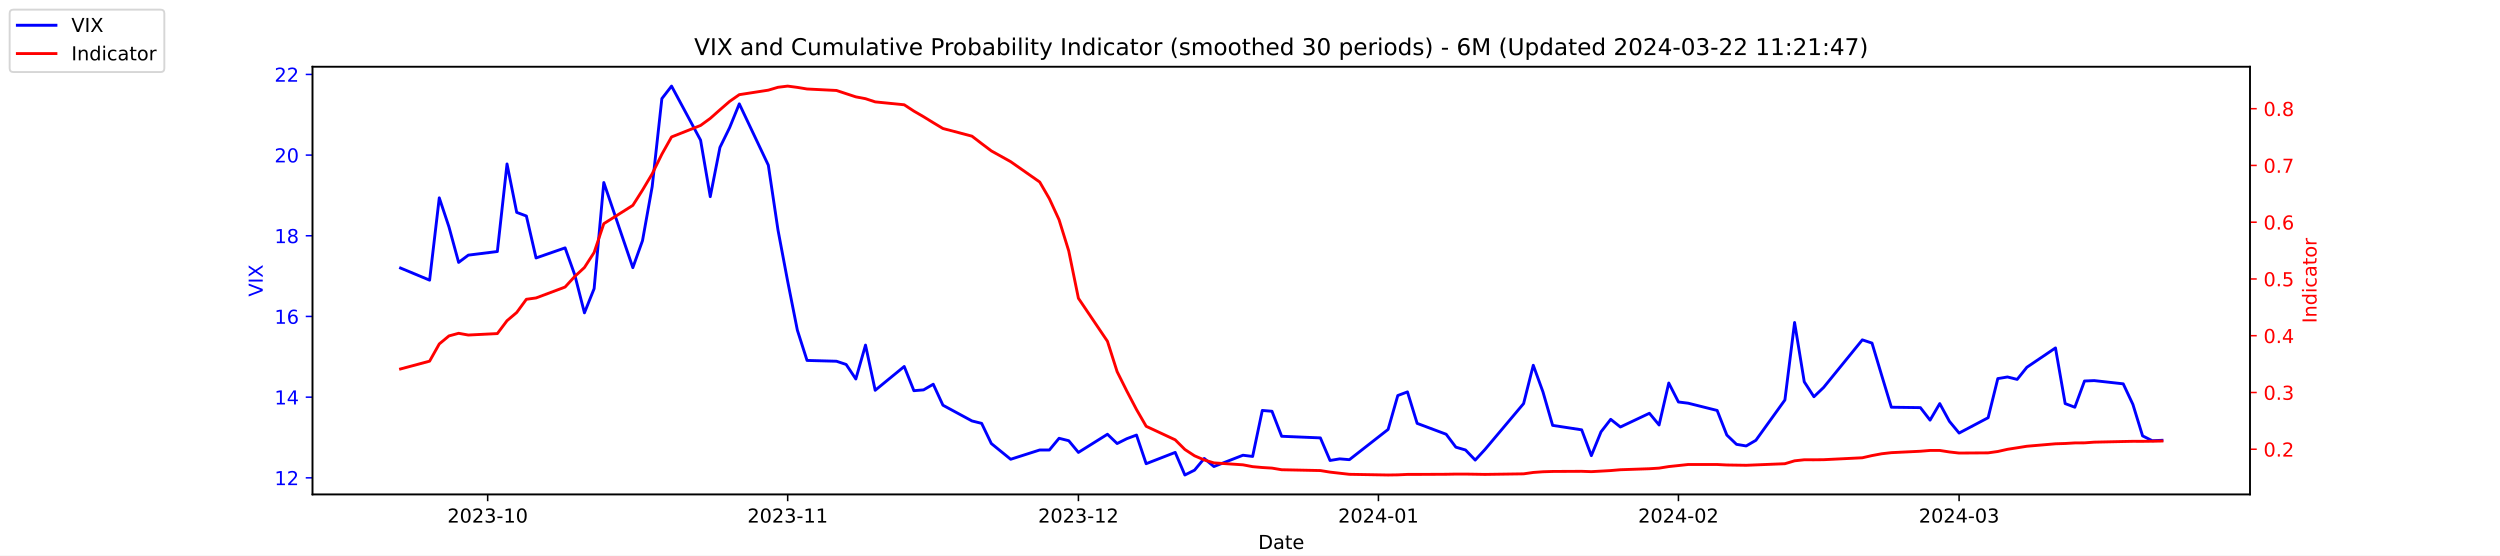
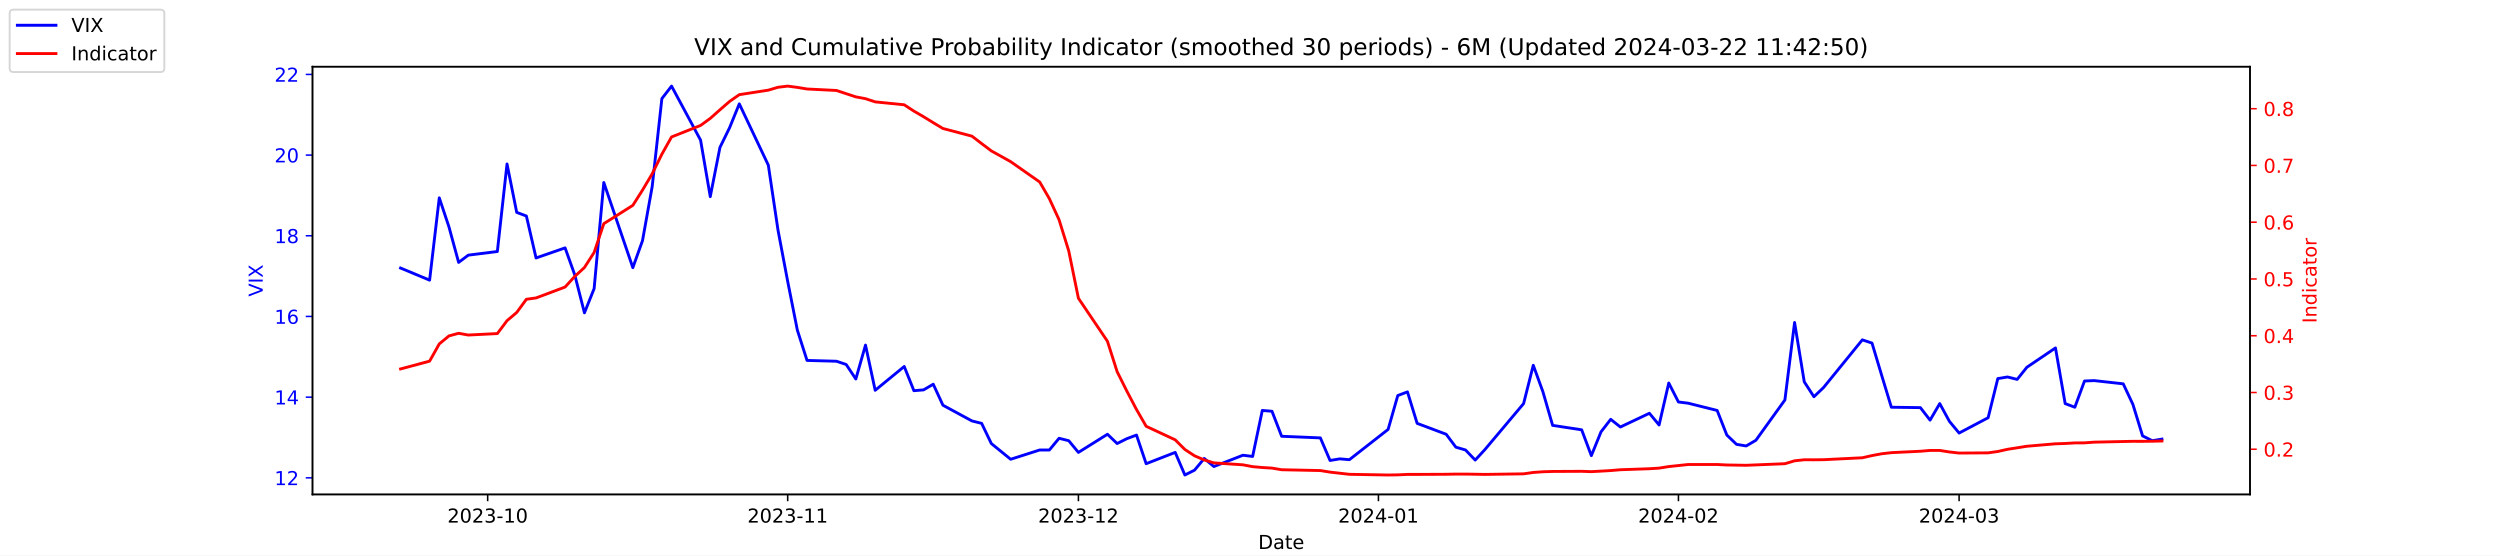
<svg xmlns="http://www.w3.org/2000/svg" xmlns:xlink="http://www.w3.org/1999/xlink" width="1296pt" height="288pt" viewBox="0 0 1296 288" version="1.1">
  <defs>
    <style type="text/css">*{stroke-linejoin: round; stroke-linecap: butt}</style>
  </defs>
  <g id="figure_1">
    <g id="patch_1">
      <path d="M 0 288  L 1296 288  L 1296 0  L 0 0  z " style="fill: #ffffff" />
    </g>
    <g id="axes_1">
      <g id="patch_2">
        <path d="M 162 256.32  L 1166.4 256.32  L 1166.4 34.56  L 162 34.56  z " style="fill: #ffffff" />
      </g>
      <g id="matplotlib.axis_1">
        <g id="xtick_1">
          <g id="line2d_1">
            <defs>
-               <path id="m4f9574d5b3" d="M 0 0  L 0 3.5  " style="stroke: #000000; stroke-width: 0.8" />
+               <path id="ma939328cb7" d="M 0 0  L 0 3.5  " style="stroke: #000000; stroke-width: 0.8" />
            </defs>
            <g>
-               <use xlink:href="#m4f9574d5b3" x="252.807" y="256.32" style="stroke: #000000; stroke-width: 0.8" />
+               <use xlink:href="#ma939328cb7" x="252.807" y="256.32" style="stroke: #000000; stroke-width: 0.8" />
            </g>
          </g>
          <g id="text_1">
            <g transform="translate(231.916 270.9184) scale(0.1 -0.1)">
              <defs>
                <path id="DejaVuSans-32" d="M 1228 531  L 3431 531  L 3431 0  L 469 0  L 469 531  Q 828 903 1448 1529  Q 2069 2156 2228 2338  Q 2531 2678 2651 2914  Q 2772 3150 2772 3378  Q 2772 3750 2511 3984  Q 2250 4219 1831 4219  Q 1534 4219 1204 4116  Q 875 4013 500 3803  L 500 4441  Q 881 4594 1212 4672  Q 1544 4750 1819 4750  Q 2544 4750 2975 4387  Q 3406 4025 3406 3419  Q 3406 3131 3298 2873  Q 3191 2616 2906 2266  Q 2828 2175 2409 1742  Q 1991 1309 1228 531  z " transform="scale(0.015625)" />
                <path id="DejaVuSans-30" d="M 2034 4250  Q 1547 4250 1301 3770  Q 1056 3291 1056 2328  Q 1056 1369 1301 889  Q 1547 409 2034 409  Q 2525 409 2770 889  Q 3016 1369 3016 2328  Q 3016 3291 2770 3770  Q 2525 4250 2034 4250  z M 2034 4750  Q 2819 4750 3233 4129  Q 3647 3509 3647 2328  Q 3647 1150 3233 529  Q 2819 -91 2034 -91  Q 1250 -91 836 529  Q 422 1150 422 2328  Q 422 3509 836 4129  Q 1250 4750 2034 4750  z " transform="scale(0.015625)" />
                <path id="DejaVuSans-33" d="M 2597 2516  Q 3050 2419 3304 2112  Q 3559 1806 3559 1356  Q 3559 666 3084 287  Q 2609 -91 1734 -91  Q 1441 -91 1130 -33  Q 819 25 488 141  L 488 750  Q 750 597 1062 519  Q 1375 441 1716 441  Q 2309 441 2620 675  Q 2931 909 2931 1356  Q 2931 1769 2642 2001  Q 2353 2234 1838 2234  L 1294 2234  L 1294 2753  L 1863 2753  Q 2328 2753 2575 2939  Q 2822 3125 2822 3475  Q 2822 3834 2567 4026  Q 2313 4219 1838 4219  Q 1578 4219 1281 4162  Q 984 4106 628 3988  L 628 4550  Q 988 4650 1302 4700  Q 1616 4750 1894 4750  Q 2613 4750 3031 4423  Q 3450 4097 3450 3541  Q 3450 3153 3228 2886  Q 3006 2619 2597 2516  z " transform="scale(0.015625)" />
                <path id="DejaVuSans-2d" d="M 313 2009  L 1997 2009  L 1997 1497  L 313 1497  L 313 2009  z " transform="scale(0.015625)" />
                <path id="DejaVuSans-31" d="M 794 531  L 1825 531  L 1825 4091  L 703 3866  L 703 4441  L 1819 4666  L 2450 4666  L 2450 531  L 3481 531  L 3481 0  L 794 0  L 794 531  z " transform="scale(0.015625)" />
              </defs>
              <use xlink:href="#DejaVuSans-32" />
              <use xlink:href="#DejaVuSans-30" x="63.623" />
              <use xlink:href="#DejaVuSans-32" x="127.246" />
              <use xlink:href="#DejaVuSans-33" x="190.869" />
              <use xlink:href="#DejaVuSans-2d" x="254.492" />
              <use xlink:href="#DejaVuSans-31" x="290.576" />
              <use xlink:href="#DejaVuSans-30" x="354.199" />
            </g>
          </g>
        </g>
        <g id="xtick_2">
          <g id="line2d_2">
            <g>
-               <use xlink:href="#m4f9574d5b3" x="408.334" y="256.32" style="stroke: #000000; stroke-width: 0.8" />
+               <use xlink:href="#ma939328cb7" x="408.334" y="256.32" style="stroke: #000000; stroke-width: 0.8" />
            </g>
          </g>
          <g id="text_2">
            <g transform="translate(387.4425 270.9184) scale(0.1 -0.1)">
              <use xlink:href="#DejaVuSans-32" />
              <use xlink:href="#DejaVuSans-30" x="63.623" />
              <use xlink:href="#DejaVuSans-32" x="127.246" />
              <use xlink:href="#DejaVuSans-33" x="190.869" />
              <use xlink:href="#DejaVuSans-2d" x="254.492" />
              <use xlink:href="#DejaVuSans-31" x="290.576" />
              <use xlink:href="#DejaVuSans-31" x="354.199" />
            </g>
          </g>
        </g>
        <g id="xtick_3">
          <g id="line2d_3">
            <g>
-               <use xlink:href="#m4f9574d5b3" x="559.052" y="256.32" style="stroke: #000000; stroke-width: 0.8" />
+               <use xlink:href="#ma939328cb7" x="559.052" y="256.32" style="stroke: #000000; stroke-width: 0.8" />
            </g>
          </g>
          <g id="text_3">
            <g transform="translate(538.161 270.9184) scale(0.1 -0.1)">
              <use xlink:href="#DejaVuSans-32" />
              <use xlink:href="#DejaVuSans-30" x="63.623" />
              <use xlink:href="#DejaVuSans-32" x="127.246" />
              <use xlink:href="#DejaVuSans-33" x="190.869" />
              <use xlink:href="#DejaVuSans-2d" x="254.492" />
              <use xlink:href="#DejaVuSans-31" x="290.576" />
              <use xlink:href="#DejaVuSans-32" x="354.199" />
            </g>
          </g>
        </g>
        <g id="xtick_4">
          <g id="line2d_4">
            <g>
-               <use xlink:href="#m4f9574d5b3" x="714.579" y="256.32" style="stroke: #000000; stroke-width: 0.8" />
+               <use xlink:href="#ma939328cb7" x="714.579" y="256.32" style="stroke: #000000; stroke-width: 0.8" />
            </g>
          </g>
          <g id="text_4">
            <g transform="translate(693.6875 270.9184) scale(0.1 -0.1)">
              <defs>
                <path id="DejaVuSans-34" d="M 2419 4116  L 825 1625  L 2419 1625  L 2419 4116  z M 2253 4666  L 3047 4666  L 3047 1625  L 3713 1625  L 3713 1100  L 3047 1100  L 3047 0  L 2419 0  L 2419 1100  L 313 1100  L 313 1709  L 2253 4666  z " transform="scale(0.015625)" />
              </defs>
              <use xlink:href="#DejaVuSans-32" />
              <use xlink:href="#DejaVuSans-30" x="63.623" />
              <use xlink:href="#DejaVuSans-32" x="127.246" />
              <use xlink:href="#DejaVuSans-34" x="190.869" />
              <use xlink:href="#DejaVuSans-2d" x="254.492" />
              <use xlink:href="#DejaVuSans-30" x="290.576" />
              <use xlink:href="#DejaVuSans-31" x="354.199" />
            </g>
          </g>
        </g>
        <g id="xtick_5">
          <g id="line2d_5">
            <g>
-               <use xlink:href="#m4f9574d5b3" x="870.105" y="256.32" style="stroke: #000000; stroke-width: 0.8" />
+               <use xlink:href="#ma939328cb7" x="870.105" y="256.32" style="stroke: #000000; stroke-width: 0.8" />
            </g>
          </g>
          <g id="text_5">
            <g transform="translate(849.2139 270.9184) scale(0.1 -0.1)">
              <use xlink:href="#DejaVuSans-32" />
              <use xlink:href="#DejaVuSans-30" x="63.623" />
              <use xlink:href="#DejaVuSans-32" x="127.246" />
              <use xlink:href="#DejaVuSans-34" x="190.869" />
              <use xlink:href="#DejaVuSans-2d" x="254.492" />
              <use xlink:href="#DejaVuSans-30" x="290.576" />
              <use xlink:href="#DejaVuSans-32" x="354.199" />
            </g>
          </g>
        </g>
        <g id="xtick_6">
          <g id="line2d_6">
            <g>
-               <use xlink:href="#m4f9574d5b3" x="1015.598" y="256.32" style="stroke: #000000; stroke-width: 0.8" />
+               <use xlink:href="#ma939328cb7" x="1015.598" y="256.32" style="stroke: #000000; stroke-width: 0.8" />
            </g>
          </g>
          <g id="text_6">
            <g transform="translate(994.7064 270.9184) scale(0.1 -0.1)">
              <use xlink:href="#DejaVuSans-32" />
              <use xlink:href="#DejaVuSans-30" x="63.623" />
              <use xlink:href="#DejaVuSans-32" x="127.246" />
              <use xlink:href="#DejaVuSans-34" x="190.869" />
              <use xlink:href="#DejaVuSans-2d" x="254.492" />
              <use xlink:href="#DejaVuSans-30" x="290.576" />
              <use xlink:href="#DejaVuSans-33" x="354.199" />
            </g>
          </g>
        </g>
        <g id="text_7">
          <g transform="translate(652.2492 284.5966) scale(0.1 -0.1)">
            <defs>
              <path id="DejaVuSans-44" d="M 1259 4147  L 1259 519  L 2022 519  Q 2988 519 3436 956  Q 3884 1394 3884 2338  Q 3884 3275 3436 3711  Q 2988 4147 2022 4147  L 1259 4147  z M 628 4666  L 1925 4666  Q 3281 4666 3915 4102  Q 4550 3538 4550 2338  Q 4550 1131 3912 565  Q 3275 0 1925 0  L 628 0  L 628 4666  z " transform="scale(0.015625)" />
              <path id="DejaVuSans-61" d="M 2194 1759  Q 1497 1759 1228 1600  Q 959 1441 959 1056  Q 959 750 1161 570  Q 1363 391 1709 391  Q 2188 391 2477 730  Q 2766 1069 2766 1631  L 2766 1759  L 2194 1759  z M 3341 1997  L 3341 0  L 2766 0  L 2766 531  Q 2569 213 2275 61  Q 1981 -91 1556 -91  Q 1019 -91 701 211  Q 384 513 384 1019  Q 384 1609 779 1909  Q 1175 2209 1959 2209  L 2766 2209  L 2766 2266  Q 2766 2663 2505 2880  Q 2244 3097 1772 3097  Q 1472 3097 1187 3025  Q 903 2953 641 2809  L 641 3341  Q 956 3463 1253 3523  Q 1550 3584 1831 3584  Q 2591 3584 2966 3190  Q 3341 2797 3341 1997  z " transform="scale(0.015625)" />
              <path id="DejaVuSans-74" d="M 1172 4494  L 1172 3500  L 2356 3500  L 2356 3053  L 1172 3053  L 1172 1153  Q 1172 725 1289 603  Q 1406 481 1766 481  L 2356 481  L 2356 0  L 1766 0  Q 1100 0 847 248  Q 594 497 594 1153  L 594 3053  L 172 3053  L 172 3500  L 594 3500  L 594 4494  L 1172 4494  z " transform="scale(0.015625)" />
              <path id="DejaVuSans-65" d="M 3597 1894  L 3597 1613  L 953 1613  Q 991 1019 1311 708  Q 1631 397 2203 397  Q 2534 397 2845 478  Q 3156 559 3463 722  L 3463 178  Q 3153 47 2828 -22  Q 2503 -91 2169 -91  Q 1331 -91 842 396  Q 353 884 353 1716  Q 353 2575 817 3079  Q 1281 3584 2069 3584  Q 2775 3584 3186 3129  Q 3597 2675 3597 1894  z M 3022 2063  Q 3016 2534 2758 2815  Q 2500 3097 2075 3097  Q 1594 3097 1305 2825  Q 1016 2553 972 2059  L 3022 2063  z " transform="scale(0.015625)" />
            </defs>
            <use xlink:href="#DejaVuSans-44" />
            <use xlink:href="#DejaVuSans-61" x="77.002" />
            <use xlink:href="#DejaVuSans-74" x="138.281" />
            <use xlink:href="#DejaVuSans-65" x="177.49" />
          </g>
        </g>
      </g>
      <g id="matplotlib.axis_2">
        <g id="ytick_1">
          <g id="line2d_7">
            <defs>
-               <path id="m18f05a1fbd" d="M 0 0  L -3.5 0  " style="stroke: #0000ff; stroke-width: 0.8" />
+               <path id="m590395bcf2" d="M 0 0  L -3.5 0  " style="stroke: #0000ff; stroke-width: 0.8" />
            </defs>
            <g>
-               <use xlink:href="#m18f05a1fbd" x="162" y="247.704" style="fill: #0000ff; stroke: #0000ff; stroke-width: 0.8" />
+               <use xlink:href="#m590395bcf2" x="162" y="247.704" style="fill: #0000ff; stroke: #0000ff; stroke-width: 0.8" />
            </g>
          </g>
          <g id="text_8">
            <g style="fill: #0000ff" transform="translate(142.275 251.5031) scale(0.1 -0.1)">
              <use xlink:href="#DejaVuSans-31" />
              <use xlink:href="#DejaVuSans-32" x="63.623" />
            </g>
          </g>
        </g>
        <g id="ytick_2">
          <g id="line2d_8">
            <g>
-               <use xlink:href="#m18f05a1fbd" x="162" y="205.878" style="fill: #0000ff; stroke: #0000ff; stroke-width: 0.8" />
+               <use xlink:href="#m590395bcf2" x="162" y="205.878" style="fill: #0000ff; stroke: #0000ff; stroke-width: 0.8" />
            </g>
          </g>
          <g id="text_9">
            <g style="fill: #0000ff" transform="translate(142.275 209.6774) scale(0.1 -0.1)">
              <use xlink:href="#DejaVuSans-31" />
              <use xlink:href="#DejaVuSans-34" x="63.623" />
            </g>
          </g>
        </g>
        <g id="ytick_3">
          <g id="line2d_9">
            <g>
-               <use xlink:href="#m18f05a1fbd" x="162" y="164.052" style="fill: #0000ff; stroke: #0000ff; stroke-width: 0.8" />
+               <use xlink:href="#m590395bcf2" x="162" y="164.052" style="fill: #0000ff; stroke: #0000ff; stroke-width: 0.8" />
            </g>
          </g>
          <g id="text_10">
            <g style="fill: #0000ff" transform="translate(142.275 167.8517) scale(0.1 -0.1)">
              <defs>
                <path id="DejaVuSans-36" d="M 2113 2584  Q 1688 2584 1439 2293  Q 1191 2003 1191 1497  Q 1191 994 1439 701  Q 1688 409 2113 409  Q 2538 409 2786 701  Q 3034 994 3034 1497  Q 3034 2003 2786 2293  Q 2538 2584 2113 2584  z M 3366 4563  L 3366 3988  Q 3128 4100 2886 4159  Q 2644 4219 2406 4219  Q 1781 4219 1451 3797  Q 1122 3375 1075 2522  Q 1259 2794 1537 2939  Q 1816 3084 2150 3084  Q 2853 3084 3261 2657  Q 3669 2231 3669 1497  Q 3669 778 3244 343  Q 2819 -91 2113 -91  Q 1303 -91 875 529  Q 447 1150 447 2328  Q 447 3434 972 4092  Q 1497 4750 2381 4750  Q 2619 4750 2861 4703  Q 3103 4656 3366 4563  z " transform="scale(0.015625)" />
              </defs>
              <use xlink:href="#DejaVuSans-31" />
              <use xlink:href="#DejaVuSans-36" x="63.623" />
            </g>
          </g>
        </g>
        <g id="ytick_4">
          <g id="line2d_10">
            <g>
-               <use xlink:href="#m18f05a1fbd" x="162" y="122.227" style="fill: #0000ff; stroke: #0000ff; stroke-width: 0.8" />
+               <use xlink:href="#m590395bcf2" x="162" y="122.227" style="fill: #0000ff; stroke: #0000ff; stroke-width: 0.8" />
            </g>
          </g>
          <g id="text_11">
            <g style="fill: #0000ff" transform="translate(142.275 126.0259) scale(0.1 -0.1)">
              <defs>
                <path id="DejaVuSans-38" d="M 2034 2216  Q 1584 2216 1326 1975  Q 1069 1734 1069 1313  Q 1069 891 1326 650  Q 1584 409 2034 409  Q 2484 409 2743 651  Q 3003 894 3003 1313  Q 3003 1734 2745 1975  Q 2488 2216 2034 2216  z M 1403 2484  Q 997 2584 770 2862  Q 544 3141 544 3541  Q 544 4100 942 4425  Q 1341 4750 2034 4750  Q 2731 4750 3128 4425  Q 3525 4100 3525 3541  Q 3525 3141 3298 2862  Q 3072 2584 2669 2484  Q 3125 2378 3379 2068  Q 3634 1759 3634 1313  Q 3634 634 3220 271  Q 2806 -91 2034 -91  Q 1263 -91 848 271  Q 434 634 434 1313  Q 434 1759 690 2068  Q 947 2378 1403 2484  z M 1172 3481  Q 1172 3119 1398 2916  Q 1625 2713 2034 2713  Q 2441 2713 2670 2916  Q 2900 3119 2900 3481  Q 2900 3844 2670 4047  Q 2441 4250 2034 4250  Q 1625 4250 1398 4047  Q 1172 3844 1172 3481  z " transform="scale(0.015625)" />
              </defs>
              <use xlink:href="#DejaVuSans-31" />
              <use xlink:href="#DejaVuSans-38" x="63.623" />
            </g>
          </g>
        </g>
        <g id="ytick_5">
          <g id="line2d_11">
            <g>
-               <use xlink:href="#m18f05a1fbd" x="162" y="80.401" style="fill: #0000ff; stroke: #0000ff; stroke-width: 0.8" />
+               <use xlink:href="#m590395bcf2" x="162" y="80.401" style="fill: #0000ff; stroke: #0000ff; stroke-width: 0.8" />
            </g>
          </g>
          <g id="text_12">
            <g style="fill: #0000ff" transform="translate(142.275 84.2002) scale(0.1 -0.1)">
              <use xlink:href="#DejaVuSans-32" />
              <use xlink:href="#DejaVuSans-30" x="63.623" />
            </g>
          </g>
        </g>
        <g id="ytick_6">
          <g id="line2d_12">
            <g>
-               <use xlink:href="#m18f05a1fbd" x="162" y="38.575" style="fill: #0000ff; stroke: #0000ff; stroke-width: 0.8" />
+               <use xlink:href="#m590395bcf2" x="162" y="38.575" style="fill: #0000ff; stroke: #0000ff; stroke-width: 0.8" />
            </g>
          </g>
          <g id="text_13">
            <g style="fill: #0000ff" transform="translate(142.275 42.37447) scale(0.1 -0.1)">
              <use xlink:href="#DejaVuSans-32" />
              <use xlink:href="#DejaVuSans-32" x="63.623" />
            </g>
          </g>
        </g>
        <g id="text_14">
          <g style="fill: #0000ff" transform="translate(136.1953 153.7603) rotate(-90) scale(0.1 -0.1)">
            <defs>
              <path id="DejaVuSans-56" d="M 1831 0  L 50 4666  L 709 4666  L 2188 738  L 3669 4666  L 4325 4666  L 2547 0  L 1831 0  z " transform="scale(0.015625)" />
              <path id="DejaVuSans-49" d="M 628 4666  L 1259 4666  L 1259 0  L 628 0  L 628 4666  z " transform="scale(0.015625)" />
              <path id="DejaVuSans-58" d="M 403 4666  L 1081 4666  L 2241 2931  L 3406 4666  L 4084 4666  L 2584 2425  L 4184 0  L 3506 0  L 2194 1984  L 872 0  L 191 0  L 1856 2491  L 403 4666  z " transform="scale(0.015625)" />
            </defs>
            <use xlink:href="#DejaVuSans-56" />
            <use xlink:href="#DejaVuSans-49" x="68.408" />
            <use xlink:href="#DejaVuSans-58" x="97.9" />
          </g>
        </g>
      </g>
      <g id="line2d_13">
-         <path d="M 207.655 138.957  L 222.705 145.231  L 227.722 102.569  L 232.739 117.626  L 237.756 136.029  L 242.773 132.265  L 257.824 130.383  L 262.841 85.002  L 267.858 110.097  L 272.875 111.979  L 277.892 133.729  L 292.943 128.501  L 297.96 142.512  L 302.977 162.17  L 307.994 149.623  L 313.011 94.622  L 328.062 138.748  L 333.079 124.736  L 338.096 96.713  L 343.113 51.123  L 348.13 44.64  L 363.181 72.663  L 368.198 101.941  L 373.215 76.428  L 378.232 66.18  L 383.249 53.842  L 398.3 85.629  L 403.317 119.299  L 408.334 145.858  L 413.351 171.163  L 418.368 186.847  L 433.628 187.266  L 438.645 188.939  L 443.662 196.467  L 448.679 178.901  L 453.696 202.323  L 468.747 189.984  L 473.764 202.532  L 478.781 202.114  L 483.798 199.186  L 488.815 210.061  L 503.866 218.217  L 508.883 219.472  L 513.9 229.928  L 523.934 238.084  L 538.984 233.274  L 544.001 233.274  L 549.018 227.209  L 554.035 228.464  L 559.052 234.529  L 574.103 225.118  L 579.12 229.928  L 584.137 227.418  L 589.154 225.536  L 594.171 240.384  L 609.222 234.529  L 614.239 246.24  L 619.256 243.73  L 624.273 237.666  L 629.29 241.848  L 644.341 235.993  L 649.358 236.62  L 654.375 212.779  L 659.392 213.198  L 664.409 226.164  L 684.477 227  L 689.494 238.711  L 694.511 237.875  L 699.528 238.293  L 719.596 222.608  L 724.613 205.042  L 729.63 203.159  L 734.647 219.472  L 749.698 225.118  L 754.715 231.81  L 759.732 233.274  L 764.749 238.502  L 769.766 233.065  L 789.834 209.224  L 794.851 189.357  L 799.868 203.159  L 804.885 220.517  L 819.936 222.818  L 824.952 236.202  L 829.969 223.863  L 834.986 217.38  L 840.003 221.354  L 855.054 214.243  L 860.071 220.308  L 865.088 198.559  L 870.105 208.388  L 875.122 209.015  L 890.173 212.779  L 895.19 225.536  L 900.207 230.346  L 905.224 231.183  L 910.241 228.255  L 925.292 207.342  L 930.309 167.189  L 935.326 197.931  L 940.343 205.669  L 945.36 200.859  L 965.428 176.182  L 970.445 177.855  L 975.462 194.585  L 980.479 211.106  L 995.53 211.316  L 1000.547 217.798  L 1005.564 209.224  L 1010.581 218.426  L 1015.598 224.491  L 1030.649 216.544  L 1035.666 196.258  L 1040.683 195.422  L 1045.7 196.677  L 1050.717 190.403  L 1065.559 180.364  L 1070.576 209.224  L 1075.593 211.106  L 1080.61 197.513  L 1085.627 197.304  L 1100.678 198.977  L 1105.695 209.642  L 1110.711 225.955  L 1115.728 228.464  L 1120.745 228.255  " clip-path="url(#pb9e7804742)" style="fill: none; stroke: #0000ff; stroke-width: 1.5; stroke-linecap: square" />
+         <path d="M 207.655 138.957  L 222.705 145.231  L 227.722 102.569  L 232.739 117.626  L 237.756 136.029  L 242.773 132.265  L 257.824 130.383  L 262.841 85.002  L 267.858 110.097  L 272.875 111.979  L 277.892 133.729  L 292.943 128.501  L 297.96 142.512  L 302.977 162.17  L 307.994 149.623  L 313.011 94.622  L 328.062 138.748  L 333.079 124.736  L 338.096 96.713  L 343.113 51.123  L 348.13 44.64  L 363.181 72.663  L 368.198 101.941  L 373.215 76.428  L 378.232 66.18  L 383.249 53.842  L 398.3 85.629  L 403.317 119.299  L 408.334 145.858  L 413.351 171.163  L 418.368 186.847  L 433.628 187.266  L 438.645 188.939  L 443.662 196.467  L 448.679 178.901  L 453.696 202.323  L 468.747 189.984  L 473.764 202.532  L 478.781 202.114  L 483.798 199.186  L 488.815 210.061  L 503.866 218.217  L 508.883 219.472  L 513.9 229.928  L 523.934 238.084  L 538.984 233.274  L 544.001 233.274  L 549.018 227.209  L 554.035 228.464  L 559.052 234.529  L 574.103 225.118  L 579.12 229.928  L 584.137 227.418  L 589.154 225.536  L 594.171 240.384  L 609.222 234.529  L 614.239 246.24  L 619.256 243.73  L 624.273 237.666  L 629.29 241.848  L 644.341 235.993  L 649.358 236.62  L 654.375 212.779  L 659.392 213.198  L 664.409 226.164  L 684.477 227  L 689.494 238.711  L 694.511 237.875  L 699.528 238.293  L 719.596 222.608  L 724.613 205.042  L 729.63 203.159  L 734.647 219.472  L 749.698 225.118  L 754.715 231.81  L 759.732 233.274  L 764.749 238.502  L 769.766 233.065  L 789.834 209.224  L 794.851 189.357  L 799.868 203.159  L 804.885 220.517  L 819.936 222.818  L 824.952 236.202  L 829.969 223.863  L 834.986 217.38  L 840.003 221.354  L 855.054 214.243  L 860.071 220.308  L 865.088 198.559  L 870.105 208.388  L 875.122 209.015  L 890.173 212.779  L 895.19 225.536  L 900.207 230.346  L 905.224 231.183  L 910.241 228.255  L 925.292 207.342  L 930.309 167.189  L 935.326 197.931  L 940.343 205.669  L 945.36 200.859  L 965.428 176.182  L 970.445 177.855  L 975.462 194.585  L 980.479 211.106  L 995.53 211.316  L 1000.547 217.798  L 1005.564 209.224  L 1010.581 218.426  L 1015.598 224.491  L 1030.649 216.544  L 1035.666 196.258  L 1040.683 195.422  L 1045.7 196.677  L 1050.717 190.403  L 1065.559 180.364  L 1070.576 209.224  L 1075.593 211.106  L 1080.61 197.513  L 1085.627 197.304  L 1100.678 198.977  L 1105.695 209.642  L 1110.711 225.955  L 1115.728 228.464  L 1120.745 227.628  " clip-path="url(#p26493509a4)" style="fill: none; stroke: #0000ff; stroke-width: 1.5; stroke-linecap: square" />
      </g>
      <g id="patch_3">
        <path d="M 162 256.32  L 162 34.56  " style="fill: none; stroke: #000000; stroke-width: 0.8; stroke-linejoin: miter; stroke-linecap: square" />
      </g>
      <g id="patch_4">
        <path d="M 1166.4 256.32  L 1166.4 34.56  " style="fill: none; stroke: #000000; stroke-width: 0.8; stroke-linejoin: miter; stroke-linecap: square" />
      </g>
      <g id="patch_5">
        <path d="M 162 256.32  L 1166.4 256.32  " style="fill: none; stroke: #000000; stroke-width: 0.8; stroke-linejoin: miter; stroke-linecap: square" />
      </g>
      <g id="patch_6">
        <path d="M 162 34.56  L 1166.4 34.56  " style="fill: none; stroke: #000000; stroke-width: 0.8; stroke-linejoin: miter; stroke-linecap: square" />
      </g>
    </g>
    <g id="axes_2">
      <g id="matplotlib.axis_3">
        <g id="ytick_7">
          <g id="line2d_14">
            <defs>
-               <path id="m44eda5eca3" d="M 0 0  L 3.5 0  " style="stroke: #ff0000; stroke-width: 0.8" />
+               <path id="mb7764da2b6" d="M 0 0  L 3.5 0  " style="stroke: #ff0000; stroke-width: 0.8" />
            </defs>
            <g>
-               <use xlink:href="#m44eda5eca3" x="1166.4" y="232.889" style="fill: #ff0000; stroke: #ff0000; stroke-width: 0.8" />
+               <use xlink:href="#mb7764da2b6" x="1166.4" y="232.89" style="fill: #ff0000; stroke: #ff0000; stroke-width: 0.8" />
            </g>
          </g>
          <g id="text_15">
-             <g style="fill: #ff0000" transform="translate(1173.4 236.6883) scale(0.1 -0.1)">
+             <g style="fill: #ff0000" transform="translate(1173.4 236.6893) scale(0.1 -0.1)">
              <defs>
                <path id="DejaVuSans-2e" d="M 684 794  L 1344 794  L 1344 0  L 684 0  L 684 794  z " transform="scale(0.015625)" />
              </defs>
              <use xlink:href="#DejaVuSans-30" />
              <use xlink:href="#DejaVuSans-2e" x="63.623" />
              <use xlink:href="#DejaVuSans-32" x="95.41" />
            </g>
          </g>
        </g>
        <g id="ytick_8">
          <g id="line2d_15">
            <g>
-               <use xlink:href="#m44eda5eca3" x="1166.4" y="203.464" style="fill: #ff0000; stroke: #ff0000; stroke-width: 0.8" />
+               <use xlink:href="#mb7764da2b6" x="1166.4" y="203.465" style="fill: #ff0000; stroke: #ff0000; stroke-width: 0.8" />
            </g>
          </g>
          <g id="text_16">
-             <g style="fill: #ff0000" transform="translate(1173.4 207.2635) scale(0.1 -0.1)">
+             <g style="fill: #ff0000" transform="translate(1173.4 207.2644) scale(0.1 -0.1)">
              <use xlink:href="#DejaVuSans-30" />
              <use xlink:href="#DejaVuSans-2e" x="63.623" />
              <use xlink:href="#DejaVuSans-33" x="95.41" />
            </g>
          </g>
        </g>
        <g id="ytick_9">
          <g id="line2d_16">
            <g>
-               <use xlink:href="#m44eda5eca3" x="1166.4" y="174.039" style="fill: #ff0000; stroke: #ff0000; stroke-width: 0.8" />
+               <use xlink:href="#mb7764da2b6" x="1166.4" y="174.04" style="fill: #ff0000; stroke: #ff0000; stroke-width: 0.8" />
            </g>
          </g>
          <g id="text_17">
-             <g style="fill: #ff0000" transform="translate(1173.4 177.8387) scale(0.1 -0.1)">
+             <g style="fill: #ff0000" transform="translate(1173.4 177.8395) scale(0.1 -0.1)">
              <use xlink:href="#DejaVuSans-30" />
              <use xlink:href="#DejaVuSans-2e" x="63.623" />
              <use xlink:href="#DejaVuSans-34" x="95.41" />
            </g>
          </g>
        </g>
        <g id="ytick_10">
          <g id="line2d_17">
            <g>
-               <use xlink:href="#m44eda5eca3" x="1166.4" y="144.615" style="fill: #ff0000; stroke: #ff0000; stroke-width: 0.8" />
+               <use xlink:href="#mb7764da2b6" x="1166.4" y="144.615" style="fill: #ff0000; stroke: #ff0000; stroke-width: 0.8" />
            </g>
          </g>
          <g id="text_18">
-             <g style="fill: #ff0000" transform="translate(1173.4 148.4139) scale(0.1 -0.1)">
+             <g style="fill: #ff0000" transform="translate(1173.4 148.4146) scale(0.1 -0.1)">
              <defs>
                <path id="DejaVuSans-35" d="M 691 4666  L 3169 4666  L 3169 4134  L 1269 4134  L 1269 2991  Q 1406 3038 1543 3061  Q 1681 3084 1819 3084  Q 2600 3084 3056 2656  Q 3513 2228 3513 1497  Q 3513 744 3044 326  Q 2575 -91 1722 -91  Q 1428 -91 1123 -41  Q 819 9 494 109  L 494 744  Q 775 591 1075 516  Q 1375 441 1709 441  Q 2250 441 2565 725  Q 2881 1009 2881 1497  Q 2881 1984 2565 2268  Q 2250 2553 1709 2553  Q 1456 2553 1204 2497  Q 953 2441 691 2322  L 691 4666  z " transform="scale(0.015625)" />
              </defs>
              <use xlink:href="#DejaVuSans-30" />
              <use xlink:href="#DejaVuSans-2e" x="63.623" />
              <use xlink:href="#DejaVuSans-35" x="95.41" />
            </g>
          </g>
        </g>
        <g id="ytick_11">
          <g id="line2d_18">
            <g>
-               <use xlink:href="#m44eda5eca3" x="1166.4" y="115.19" style="fill: #ff0000; stroke: #ff0000; stroke-width: 0.8" />
+               <use xlink:href="#mb7764da2b6" x="1166.4" y="115.191" style="fill: #ff0000; stroke: #ff0000; stroke-width: 0.8" />
            </g>
          </g>
          <g id="text_19">
-             <g style="fill: #ff0000" transform="translate(1173.4 118.9891) scale(0.1 -0.1)">
+             <g style="fill: #ff0000" transform="translate(1173.4 118.9897) scale(0.1 -0.1)">
              <use xlink:href="#DejaVuSans-30" />
              <use xlink:href="#DejaVuSans-2e" x="63.623" />
              <use xlink:href="#DejaVuSans-36" x="95.41" />
            </g>
          </g>
        </g>
        <g id="ytick_12">
          <g id="line2d_19">
            <g>
-               <use xlink:href="#m44eda5eca3" x="1166.4" y="85.765" style="fill: #ff0000; stroke: #ff0000; stroke-width: 0.8" />
+               <use xlink:href="#mb7764da2b6" x="1166.4" y="85.766" style="fill: #ff0000; stroke: #ff0000; stroke-width: 0.8" />
            </g>
          </g>
          <g id="text_20">
-             <g style="fill: #ff0000" transform="translate(1173.4 89.5643) scale(0.1 -0.1)">
+             <g style="fill: #ff0000" transform="translate(1173.4 89.56484) scale(0.1 -0.1)">
              <defs>
                <path id="DejaVuSans-37" d="M 525 4666  L 3525 4666  L 3525 4397  L 1831 0  L 1172 0  L 2766 4134  L 525 4134  L 525 4666  z " transform="scale(0.015625)" />
              </defs>
              <use xlink:href="#DejaVuSans-30" />
              <use xlink:href="#DejaVuSans-2e" x="63.623" />
              <use xlink:href="#DejaVuSans-37" x="95.41" />
            </g>
          </g>
        </g>
        <g id="ytick_13">
          <g id="line2d_20">
            <g>
-               <use xlink:href="#m44eda5eca3" x="1166.4" y="56.34" style="fill: #ff0000; stroke: #ff0000; stroke-width: 0.8" />
+               <use xlink:href="#mb7764da2b6" x="1166.4" y="56.341" style="fill: #ff0000; stroke: #ff0000; stroke-width: 0.8" />
            </g>
          </g>
          <g id="text_21">
-             <g style="fill: #ff0000" transform="translate(1173.4 60.1395) scale(0.1 -0.1)">
+             <g style="fill: #ff0000" transform="translate(1173.4 60.13995) scale(0.1 -0.1)">
              <use xlink:href="#DejaVuSans-30" />
              <use xlink:href="#DejaVuSans-2e" x="63.623" />
              <use xlink:href="#DejaVuSans-38" x="95.41" />
            </g>
          </g>
        </g>
        <g id="text_22">
          <g style="fill: #ff0000" transform="translate(1200.902 167.5353) rotate(-90) scale(0.1 -0.1)">
            <defs>
              <path id="DejaVuSans-6e" d="M 3513 2113  L 3513 0  L 2938 0  L 2938 2094  Q 2938 2591 2744 2837  Q 2550 3084 2163 3084  Q 1697 3084 1428 2787  Q 1159 2491 1159 1978  L 1159 0  L 581 0  L 581 3500  L 1159 3500  L 1159 2956  Q 1366 3272 1645 3428  Q 1925 3584 2291 3584  Q 2894 3584 3203 3211  Q 3513 2838 3513 2113  z " transform="scale(0.015625)" />
              <path id="DejaVuSans-64" d="M 2906 2969  L 2906 4863  L 3481 4863  L 3481 0  L 2906 0  L 2906 525  Q 2725 213 2448 61  Q 2172 -91 1784 -91  Q 1150 -91 751 415  Q 353 922 353 1747  Q 353 2572 751 3078  Q 1150 3584 1784 3584  Q 2172 3584 2448 3432  Q 2725 3281 2906 2969  z M 947 1747  Q 947 1113 1208 752  Q 1469 391 1925 391  Q 2381 391 2643 752  Q 2906 1113 2906 1747  Q 2906 2381 2643 2742  Q 2381 3103 1925 3103  Q 1469 3103 1208 2742  Q 947 2381 947 1747  z " transform="scale(0.015625)" />
              <path id="DejaVuSans-69" d="M 603 3500  L 1178 3500  L 1178 0  L 603 0  L 603 3500  z M 603 4863  L 1178 4863  L 1178 4134  L 603 4134  L 603 4863  z " transform="scale(0.015625)" />
              <path id="DejaVuSans-63" d="M 3122 3366  L 3122 2828  Q 2878 2963 2633 3030  Q 2388 3097 2138 3097  Q 1578 3097 1268 2742  Q 959 2388 959 1747  Q 959 1106 1268 751  Q 1578 397 2138 397  Q 2388 397 2633 464  Q 2878 531 3122 666  L 3122 134  Q 2881 22 2623 -34  Q 2366 -91 2075 -91  Q 1284 -91 818 406  Q 353 903 353 1747  Q 353 2603 823 3093  Q 1294 3584 2113 3584  Q 2378 3584 2631 3529  Q 2884 3475 3122 3366  z " transform="scale(0.015625)" />
              <path id="DejaVuSans-6f" d="M 1959 3097  Q 1497 3097 1228 2736  Q 959 2375 959 1747  Q 959 1119 1226 758  Q 1494 397 1959 397  Q 2419 397 2687 759  Q 2956 1122 2956 1747  Q 2956 2369 2687 2733  Q 2419 3097 1959 3097  z M 1959 3584  Q 2709 3584 3137 3096  Q 3566 2609 3566 1747  Q 3566 888 3137 398  Q 2709 -91 1959 -91  Q 1206 -91 779 398  Q 353 888 353 1747  Q 353 2609 779 3096  Q 1206 3584 1959 3584  z " transform="scale(0.015625)" />
              <path id="DejaVuSans-72" d="M 2631 2963  Q 2534 3019 2420 3045  Q 2306 3072 2169 3072  Q 1681 3072 1420 2755  Q 1159 2438 1159 1844  L 1159 0  L 581 0  L 581 3500  L 1159 3500  L 1159 2956  Q 1341 3275 1631 3429  Q 1922 3584 2338 3584  Q 2397 3584 2469 3576  Q 2541 3569 2628 3553  L 2631 2963  z " transform="scale(0.015625)" />
            </defs>
            <use xlink:href="#DejaVuSans-49" />
            <use xlink:href="#DejaVuSans-6e" x="29.492" />
            <use xlink:href="#DejaVuSans-64" x="92.871" />
            <use xlink:href="#DejaVuSans-69" x="156.348" />
            <use xlink:href="#DejaVuSans-63" x="184.131" />
            <use xlink:href="#DejaVuSans-61" x="239.111" />
            <use xlink:href="#DejaVuSans-74" x="300.391" />
            <use xlink:href="#DejaVuSans-6f" x="339.6" />
            <use xlink:href="#DejaVuSans-72" x="400.781" />
          </g>
        </g>
      </g>
      <g id="line2d_21">
-         <path d="M 207.655 191.265  L 222.705 187.22  L 227.722 178.296  L 232.739 174.144  L 237.756 172.782  L 242.773 173.684  L 257.824 172.929  L 262.841 166.241  L 267.858 161.993  L 272.875 155.148  L 277.892 154.455  L 292.943 148.8  L 297.96 143.295  L 302.977 138.673  L 307.994 130.877  L 313.011 115.948  L 328.062 106.452  L 333.079 98.547  L 338.096 90.099  L 343.113 79.936  L 348.13 70.996  L 363.181 65.03  L 368.198 61.373  L 373.215 56.924  L 378.232 52.565  L 383.249 49.074  L 398.3 46.736  L 403.317 45.246  L 408.334 44.64  L 413.351 45.299  L 418.368 46.134  L 433.628 46.898  L 438.645 48.564  L 443.662 50.211  L 448.679 51.163  L 453.696 52.814  L 468.747 54.319  L 473.764 57.602  L 478.781 60.512  L 483.798 63.6  L 488.815 66.612  L 503.866 70.588  L 508.883 74.439  L 513.9 78.224  L 523.934 83.813  L 538.984 94.356  L 544.001 103.024  L 549.018 113.923  L 554.035 130.086  L 559.052 154.622  L 574.103 176.926  L 579.12 192.671  L 584.137 202.718  L 589.154 212.283  L 594.171 220.988  L 609.222 228.005  L 614.239 233.011  L 619.256 236.29  L 624.273 238.441  L 629.29 239.963  L 644.341 240.96  L 649.358 241.915  L 654.375 242.361  L 659.392 242.668  L 664.409 243.51  L 684.477 243.936  L 689.494 244.749  L 694.511 245.318  L 699.528 245.883  L 719.596 246.24  L 724.613 246.164  L 729.63 245.935  L 734.647 245.935  L 749.698 245.861  L 754.715 245.764  L 759.732 245.764  L 764.749 245.845  L 769.766 245.935  L 789.834 245.637  L 794.851 244.919  L 799.868 244.56  L 804.885 244.404  L 819.936 244.328  L 824.952 244.505  L 829.969 244.229  L 834.986 243.939  L 840.003 243.51  L 855.054 242.989  L 860.071 242.676  L 865.088 241.872  L 870.105 241.342  L 875.122 240.798  L 890.173 240.798  L 895.19 241.043  L 900.207 241.125  L 905.224 241.207  L 910.241 241.002  L 925.292 240.389  L 930.309 238.889  L 935.326 238.343  L 940.343 238.357  L 945.36 238.305  L 965.428 237.311  L 970.445 236.172  L 975.462 235.233  L 980.479 234.655  L 995.53 233.927  L 1000.547 233.508  L 1005.564 233.508  L 1010.581 234.299  L 1015.598 234.864  L 1030.649 234.76  L 1035.666 234.052  L 1040.683 232.922  L 1045.7 232.138  L 1050.717 231.335  L 1065.559 230.065  L 1070.576 229.905  L 1075.593 229.609  L 1080.61 229.575  L 1085.627 229.213  L 1100.678 228.881  L 1105.695 228.777  L 1110.711 228.791  L 1115.728 228.728  L 1120.745 228.63  " clip-path="url(#pb9e7804742)" style="fill: none; stroke: #ff0000; stroke-width: 1.5; stroke-linecap: square" />
+         <path d="M 207.655 191.262  L 222.705 187.216  L 227.722 178.292  L 232.739 174.14  L 237.756 172.778  L 242.773 173.68  L 257.824 172.925  L 262.841 166.236  L 267.858 161.988  L 272.875 155.143  L 277.892 154.45  L 292.943 148.795  L 297.96 143.29  L 302.977 138.668  L 307.994 130.872  L 313.011 115.943  L 328.062 106.448  L 333.079 98.544  L 338.096 90.096  L 343.113 79.934  L 348.13 70.994  L 363.181 65.029  L 368.198 61.372  L 373.215 56.923  L 378.232 52.564  L 383.249 49.074  L 398.3 46.736  L 403.317 45.246  L 408.334 44.64  L 413.351 45.299  L 418.368 46.134  L 433.628 46.898  L 438.645 48.563  L 443.662 50.211  L 448.679 51.163  L 453.696 52.813  L 468.747 54.319  L 473.764 57.601  L 478.781 60.512  L 483.798 63.599  L 488.815 66.611  L 503.866 70.587  L 508.883 74.437  L 513.9 78.222  L 523.934 83.811  L 538.984 94.353  L 544.001 103.02  L 549.018 113.918  L 554.035 130.081  L 559.052 154.616  L 574.103 176.922  L 579.12 192.667  L 584.137 202.716  L 589.154 212.281  L 594.171 220.987  L 609.222 228.004  L 614.239 233.01  L 619.256 236.29  L 624.273 238.44  L 629.29 239.963  L 644.341 240.96  L 649.358 241.915  L 654.375 242.361  L 659.392 242.668  L 664.409 243.51  L 684.477 243.936  L 689.494 244.749  L 694.511 245.318  L 699.528 245.883  L 719.596 246.24  L 724.613 246.164  L 729.63 245.935  L 734.647 245.935  L 749.698 245.861  L 754.715 245.764  L 759.732 245.764  L 764.749 245.845  L 769.766 245.935  L 789.834 245.637  L 794.851 244.919  L 799.868 244.56  L 804.885 244.404  L 819.936 244.327  L 824.952 244.505  L 829.969 244.229  L 834.986 243.939  L 840.003 243.51  L 855.054 242.989  L 860.071 242.675  L 865.088 241.872  L 870.105 241.342  L 875.122 240.798  L 890.173 240.798  L 895.19 241.043  L 900.207 241.125  L 905.224 241.207  L 910.241 241.001  L 925.292 240.389  L 930.309 238.888  L 935.326 238.342  L 940.343 238.356  L 945.36 238.305  L 965.428 237.31  L 970.445 236.171  L 975.462 235.232  L 980.479 234.655  L 995.53 233.926  L 1000.547 233.507  L 1005.564 233.507  L 1010.581 234.299  L 1015.598 234.863  L 1030.649 234.759  L 1035.666 234.051  L 1040.683 232.921  L 1045.7 232.138  L 1050.717 231.335  L 1065.559 230.064  L 1070.576 229.904  L 1075.593 229.608  L 1080.61 229.574  L 1085.627 229.212  L 1100.678 228.881  L 1105.695 228.776  L 1110.711 228.79  L 1115.728 228.727  L 1120.745 228.608  " clip-path="url(#p26493509a4)" style="fill: none; stroke: #ff0000; stroke-width: 1.5; stroke-linecap: square" />
      </g>
      <g id="patch_7">
        <path d="M 162 256.32  L 162 34.56  " style="fill: none; stroke: #000000; stroke-width: 0.8; stroke-linejoin: miter; stroke-linecap: square" />
      </g>
      <g id="patch_8">
        <path d="M 1166.4 256.32  L 1166.4 34.56  " style="fill: none; stroke: #000000; stroke-width: 0.8; stroke-linejoin: miter; stroke-linecap: square" />
      </g>
      <g id="patch_9">
        <path d="M 162 256.32  L 1166.4 256.32  " style="fill: none; stroke: #000000; stroke-width: 0.8; stroke-linejoin: miter; stroke-linecap: square" />
      </g>
      <g id="patch_10">
        <path d="M 162 34.56  L 1166.4 34.56  " style="fill: none; stroke: #000000; stroke-width: 0.8; stroke-linejoin: miter; stroke-linecap: square" />
      </g>
      <g id="text_23">
        <g transform="translate(359.8481 28.56) scale(0.12 -0.12)">
          <defs>
            <path id="DejaVuSans-20" transform="scale(0.015625)" />
            <path id="DejaVuSans-43" d="M 4122 4306  L 4122 3641  Q 3803 3938 3442 4084  Q 3081 4231 2675 4231  Q 1875 4231 1450 3742  Q 1025 3253 1025 2328  Q 1025 1406 1450 917  Q 1875 428 2675 428  Q 3081 428 3442 575  Q 3803 722 4122 1019  L 4122 359  Q 3791 134 3420 21  Q 3050 -91 2638 -91  Q 1578 -91 968 557  Q 359 1206 359 2328  Q 359 3453 968 4101  Q 1578 4750 2638 4750  Q 3056 4750 3426 4639  Q 3797 4528 4122 4306  z " transform="scale(0.015625)" />
            <path id="DejaVuSans-75" d="M 544 1381  L 544 3500  L 1119 3500  L 1119 1403  Q 1119 906 1312 657  Q 1506 409 1894 409  Q 2359 409 2629 706  Q 2900 1003 2900 1516  L 2900 3500  L 3475 3500  L 3475 0  L 2900 0  L 2900 538  Q 2691 219 2414 64  Q 2138 -91 1772 -91  Q 1169 -91 856 284  Q 544 659 544 1381  z M 1991 3584  L 1991 3584  z " transform="scale(0.015625)" />
            <path id="DejaVuSans-6d" d="M 3328 2828  Q 3544 3216 3844 3400  Q 4144 3584 4550 3584  Q 5097 3584 5394 3201  Q 5691 2819 5691 2113  L 5691 0  L 5113 0  L 5113 2094  Q 5113 2597 4934 2840  Q 4756 3084 4391 3084  Q 3944 3084 3684 2787  Q 3425 2491 3425 1978  L 3425 0  L 2847 0  L 2847 2094  Q 2847 2600 2669 2842  Q 2491 3084 2119 3084  Q 1678 3084 1418 2786  Q 1159 2488 1159 1978  L 1159 0  L 581 0  L 581 3500  L 1159 3500  L 1159 2956  Q 1356 3278 1631 3431  Q 1906 3584 2284 3584  Q 2666 3584 2933 3390  Q 3200 3197 3328 2828  z " transform="scale(0.015625)" />
            <path id="DejaVuSans-6c" d="M 603 4863  L 1178 4863  L 1178 0  L 603 0  L 603 4863  z " transform="scale(0.015625)" />
            <path id="DejaVuSans-76" d="M 191 3500  L 800 3500  L 1894 563  L 2988 3500  L 3597 3500  L 2284 0  L 1503 0  L 191 3500  z " transform="scale(0.015625)" />
            <path id="DejaVuSans-50" d="M 1259 4147  L 1259 2394  L 2053 2394  Q 2494 2394 2734 2622  Q 2975 2850 2975 3272  Q 2975 3691 2734 3919  Q 2494 4147 2053 4147  L 1259 4147  z M 628 4666  L 2053 4666  Q 2838 4666 3239 4311  Q 3641 3956 3641 3272  Q 3641 2581 3239 2228  Q 2838 1875 2053 1875  L 1259 1875  L 1259 0  L 628 0  L 628 4666  z " transform="scale(0.015625)" />
            <path id="DejaVuSans-62" d="M 3116 1747  Q 3116 2381 2855 2742  Q 2594 3103 2138 3103  Q 1681 3103 1420 2742  Q 1159 2381 1159 1747  Q 1159 1113 1420 752  Q 1681 391 2138 391  Q 2594 391 2855 752  Q 3116 1113 3116 1747  z M 1159 2969  Q 1341 3281 1617 3432  Q 1894 3584 2278 3584  Q 2916 3584 3314 3078  Q 3713 2572 3713 1747  Q 3713 922 3314 415  Q 2916 -91 2278 -91  Q 1894 -91 1617 61  Q 1341 213 1159 525  L 1159 0  L 581 0  L 581 4863  L 1159 4863  L 1159 2969  z " transform="scale(0.015625)" />
            <path id="DejaVuSans-79" d="M 2059 -325  Q 1816 -950 1584 -1140  Q 1353 -1331 966 -1331  L 506 -1331  L 506 -850  L 844 -850  Q 1081 -850 1212 -737  Q 1344 -625 1503 -206  L 1606 56  L 191 3500  L 800 3500  L 1894 763  L 2988 3500  L 3597 3500  L 2059 -325  z " transform="scale(0.015625)" />
            <path id="DejaVuSans-28" d="M 1984 4856  Q 1566 4138 1362 3434  Q 1159 2731 1159 2009  Q 1159 1288 1364 580  Q 1569 -128 1984 -844  L 1484 -844  Q 1016 -109 783 600  Q 550 1309 550 2009  Q 550 2706 781 3412  Q 1013 4119 1484 4856  L 1984 4856  z " transform="scale(0.015625)" />
            <path id="DejaVuSans-73" d="M 2834 3397  L 2834 2853  Q 2591 2978 2328 3040  Q 2066 3103 1784 3103  Q 1356 3103 1142 2972  Q 928 2841 928 2578  Q 928 2378 1081 2264  Q 1234 2150 1697 2047  L 1894 2003  Q 2506 1872 2764 1633  Q 3022 1394 3022 966  Q 3022 478 2636 193  Q 2250 -91 1575 -91  Q 1294 -91 989 -36  Q 684 19 347 128  L 347 722  Q 666 556 975 473  Q 1284 391 1588 391  Q 1994 391 2212 530  Q 2431 669 2431 922  Q 2431 1156 2273 1281  Q 2116 1406 1581 1522  L 1381 1569  Q 847 1681 609 1914  Q 372 2147 372 2553  Q 372 3047 722 3315  Q 1072 3584 1716 3584  Q 2034 3584 2315 3537  Q 2597 3491 2834 3397  z " transform="scale(0.015625)" />
            <path id="DejaVuSans-68" d="M 3513 2113  L 3513 0  L 2938 0  L 2938 2094  Q 2938 2591 2744 2837  Q 2550 3084 2163 3084  Q 1697 3084 1428 2787  Q 1159 2491 1159 1978  L 1159 0  L 581 0  L 581 4863  L 1159 4863  L 1159 2956  Q 1366 3272 1645 3428  Q 1925 3584 2291 3584  Q 2894 3584 3203 3211  Q 3513 2838 3513 2113  z " transform="scale(0.015625)" />
            <path id="DejaVuSans-70" d="M 1159 525  L 1159 -1331  L 581 -1331  L 581 3500  L 1159 3500  L 1159 2969  Q 1341 3281 1617 3432  Q 1894 3584 2278 3584  Q 2916 3584 3314 3078  Q 3713 2572 3713 1747  Q 3713 922 3314 415  Q 2916 -91 2278 -91  Q 1894 -91 1617 61  Q 1341 213 1159 525  z M 3116 1747  Q 3116 2381 2855 2742  Q 2594 3103 2138 3103  Q 1681 3103 1420 2742  Q 1159 2381 1159 1747  Q 1159 1113 1420 752  Q 1681 391 2138 391  Q 2594 391 2855 752  Q 3116 1113 3116 1747  z " transform="scale(0.015625)" />
            <path id="DejaVuSans-29" d="M 513 4856  L 1013 4856  Q 1481 4119 1714 3412  Q 1947 2706 1947 2009  Q 1947 1309 1714 600  Q 1481 -109 1013 -844  L 513 -844  Q 928 -128 1133 580  Q 1338 1288 1338 2009  Q 1338 2731 1133 3434  Q 928 4138 513 4856  z " transform="scale(0.015625)" />
            <path id="DejaVuSans-4d" d="M 628 4666  L 1569 4666  L 2759 1491  L 3956 4666  L 4897 4666  L 4897 0  L 4281 0  L 4281 4097  L 3078 897  L 2444 897  L 1241 4097  L 1241 0  L 628 0  L 628 4666  z " transform="scale(0.015625)" />
            <path id="DejaVuSans-55" d="M 556 4666  L 1191 4666  L 1191 1831  Q 1191 1081 1462 751  Q 1734 422 2344 422  Q 2950 422 3222 751  Q 3494 1081 3494 1831  L 3494 4666  L 4128 4666  L 4128 1753  Q 4128 841 3676 375  Q 3225 -91 2344 -91  Q 1459 -91 1007 375  Q 556 841 556 1753  L 556 4666  z " transform="scale(0.015625)" />
            <path id="DejaVuSans-3a" d="M 750 794  L 1409 794  L 1409 0  L 750 0  L 750 794  z M 750 3309  L 1409 3309  L 1409 2516  L 750 2516  L 750 3309  z " transform="scale(0.015625)" />
          </defs>
          <use xlink:href="#DejaVuSans-56" />
          <use xlink:href="#DejaVuSans-49" x="68.408" />
          <use xlink:href="#DejaVuSans-58" x="97.9" />
          <use xlink:href="#DejaVuSans-20" x="166.406" />
          <use xlink:href="#DejaVuSans-61" x="198.193" />
          <use xlink:href="#DejaVuSans-6e" x="259.473" />
          <use xlink:href="#DejaVuSans-64" x="322.852" />
          <use xlink:href="#DejaVuSans-20" x="386.328" />
          <use xlink:href="#DejaVuSans-43" x="418.115" />
          <use xlink:href="#DejaVuSans-75" x="487.939" />
          <use xlink:href="#DejaVuSans-6d" x="551.318" />
          <use xlink:href="#DejaVuSans-75" x="648.73" />
          <use xlink:href="#DejaVuSans-6c" x="712.109" />
          <use xlink:href="#DejaVuSans-61" x="739.893" />
          <use xlink:href="#DejaVuSans-74" x="801.172" />
          <use xlink:href="#DejaVuSans-69" x="840.381" />
          <use xlink:href="#DejaVuSans-76" x="868.164" />
          <use xlink:href="#DejaVuSans-65" x="927.344" />
          <use xlink:href="#DejaVuSans-20" x="988.867" />
          <use xlink:href="#DejaVuSans-50" x="1020.654" />
          <use xlink:href="#DejaVuSans-72" x="1079.207" />
          <use xlink:href="#DejaVuSans-6f" x="1118.07" />
          <use xlink:href="#DejaVuSans-62" x="1179.252" />
          <use xlink:href="#DejaVuSans-61" x="1242.729" />
          <use xlink:href="#DejaVuSans-62" x="1304.008" />
          <use xlink:href="#DejaVuSans-69" x="1367.484" />
          <use xlink:href="#DejaVuSans-6c" x="1395.268" />
          <use xlink:href="#DejaVuSans-69" x="1423.051" />
          <use xlink:href="#DejaVuSans-74" x="1450.834" />
          <use xlink:href="#DejaVuSans-79" x="1490.043" />
          <use xlink:href="#DejaVuSans-20" x="1549.223" />
          <use xlink:href="#DejaVuSans-49" x="1581.01" />
          <use xlink:href="#DejaVuSans-6e" x="1610.502" />
          <use xlink:href="#DejaVuSans-64" x="1673.881" />
          <use xlink:href="#DejaVuSans-69" x="1737.357" />
          <use xlink:href="#DejaVuSans-63" x="1765.141" />
          <use xlink:href="#DejaVuSans-61" x="1820.121" />
          <use xlink:href="#DejaVuSans-74" x="1881.4" />
          <use xlink:href="#DejaVuSans-6f" x="1920.609" />
          <use xlink:href="#DejaVuSans-72" x="1981.791" />
          <use xlink:href="#DejaVuSans-20" x="2022.904" />
          <use xlink:href="#DejaVuSans-28" x="2054.691" />
          <use xlink:href="#DejaVuSans-73" x="2093.705" />
          <use xlink:href="#DejaVuSans-6d" x="2145.805" />
          <use xlink:href="#DejaVuSans-6f" x="2243.217" />
          <use xlink:href="#DejaVuSans-6f" x="2304.398" />
          <use xlink:href="#DejaVuSans-74" x="2365.58" />
          <use xlink:href="#DejaVuSans-68" x="2404.789" />
          <use xlink:href="#DejaVuSans-65" x="2468.168" />
          <use xlink:href="#DejaVuSans-64" x="2529.691" />
          <use xlink:href="#DejaVuSans-20" x="2593.168" />
          <use xlink:href="#DejaVuSans-33" x="2624.955" />
          <use xlink:href="#DejaVuSans-30" x="2688.578" />
          <use xlink:href="#DejaVuSans-20" x="2752.201" />
          <use xlink:href="#DejaVuSans-70" x="2783.988" />
          <use xlink:href="#DejaVuSans-65" x="2847.465" />
          <use xlink:href="#DejaVuSans-72" x="2908.988" />
          <use xlink:href="#DejaVuSans-69" x="2950.102" />
          <use xlink:href="#DejaVuSans-6f" x="2977.885" />
          <use xlink:href="#DejaVuSans-64" x="3039.066" />
          <use xlink:href="#DejaVuSans-73" x="3102.543" />
          <use xlink:href="#DejaVuSans-29" x="3154.643" />
          <use xlink:href="#DejaVuSans-20" x="3193.656" />
          <use xlink:href="#DejaVuSans-2d" x="3225.443" />
          <use xlink:href="#DejaVuSans-20" x="3261.527" />
          <use xlink:href="#DejaVuSans-36" x="3293.314" />
          <use xlink:href="#DejaVuSans-4d" x="3356.938" />
          <use xlink:href="#DejaVuSans-20" x="3443.217" />
          <use xlink:href="#DejaVuSans-28" x="3475.004" />
          <use xlink:href="#DejaVuSans-55" x="3514.018" />
          <use xlink:href="#DejaVuSans-70" x="3587.211" />
          <use xlink:href="#DejaVuSans-64" x="3650.688" />
          <use xlink:href="#DejaVuSans-61" x="3714.164" />
          <use xlink:href="#DejaVuSans-74" x="3775.443" />
          <use xlink:href="#DejaVuSans-65" x="3814.652" />
          <use xlink:href="#DejaVuSans-64" x="3876.176" />
          <use xlink:href="#DejaVuSans-20" x="3939.652" />
          <use xlink:href="#DejaVuSans-32" x="3971.439" />
          <use xlink:href="#DejaVuSans-30" x="4035.062" />
          <use xlink:href="#DejaVuSans-32" x="4098.686" />
          <use xlink:href="#DejaVuSans-34" x="4162.309" />
          <use xlink:href="#DejaVuSans-2d" x="4225.932" />
          <use xlink:href="#DejaVuSans-30" x="4262.016" />
          <use xlink:href="#DejaVuSans-33" x="4325.639" />
          <use xlink:href="#DejaVuSans-2d" x="4389.262" />
          <use xlink:href="#DejaVuSans-32" x="4425.346" />
          <use xlink:href="#DejaVuSans-32" x="4488.969" />
          <use xlink:href="#DejaVuSans-20" x="4552.592" />
          <use xlink:href="#DejaVuSans-31" x="4584.379" />
          <use xlink:href="#DejaVuSans-31" x="4648.002" />
          <use xlink:href="#DejaVuSans-3a" x="4711.625" />
-           <use xlink:href="#DejaVuSans-32" x="4745.316" />
-           <use xlink:href="#DejaVuSans-31" x="4808.939" />
+           <use xlink:href="#DejaVuSans-34" x="4745.316" />
+           <use xlink:href="#DejaVuSans-32" x="4808.939" />
          <use xlink:href="#DejaVuSans-3a" x="4872.562" />
-           <use xlink:href="#DejaVuSans-34" x="4906.254" />
-           <use xlink:href="#DejaVuSans-37" x="4969.877" />
+           <use xlink:href="#DejaVuSans-35" x="4906.254" />
+           <use xlink:href="#DejaVuSans-30" x="4969.877" />
          <use xlink:href="#DejaVuSans-29" x="5033.5" />
        </g>
      </g>
    </g>
    <g id="legend_1">
      <g id="patch_11">
        <path d="M 7 37.356  L 83.191 37.356  Q 85.191 37.356 85.191 35.356  L 85.191 7  Q 85.191 5 83.191 5  L 7 5  Q 5 5 5 7  L 5 35.356  Q 5 37.356 7 37.356  z " style="fill: #ffffff; opacity: 0.8; stroke: #cccccc; stroke-linejoin: miter" />
      </g>
      <g id="line2d_22">
        <path d="M 9 13.098  L 19 13.098  L 29 13.098  " style="fill: none; stroke: #0000ff; stroke-width: 1.5; stroke-linecap: square" />
      </g>
      <g id="text_24">
        <g transform="translate(37 16.59844) scale(0.1 -0.1)">
          <use xlink:href="#DejaVuSans-56" />
          <use xlink:href="#DejaVuSans-49" x="68.408" />
          <use xlink:href="#DejaVuSans-58" x="97.9" />
        </g>
      </g>
      <g id="line2d_23">
        <path d="M 9 27.777  L 19 27.777  L 29 27.777  " style="fill: none; stroke: #ff0000; stroke-width: 1.5; stroke-linecap: square" />
      </g>
      <g id="text_25">
        <g transform="translate(37 31.27656) scale(0.1 -0.1)">
          <use xlink:href="#DejaVuSans-49" />
          <use xlink:href="#DejaVuSans-6e" x="29.492" />
          <use xlink:href="#DejaVuSans-64" x="92.871" />
          <use xlink:href="#DejaVuSans-69" x="156.348" />
          <use xlink:href="#DejaVuSans-63" x="184.131" />
          <use xlink:href="#DejaVuSans-61" x="239.111" />
          <use xlink:href="#DejaVuSans-74" x="300.391" />
          <use xlink:href="#DejaVuSans-6f" x="339.6" />
          <use xlink:href="#DejaVuSans-72" x="400.781" />
        </g>
      </g>
    </g>
  </g>
  <defs>
-     <clipPath id="pb9e7804742">
+     <clipPath id="p26493509a4">
      <rect x="162" y="34.56" width="1004.4" height="221.76" />
    </clipPath>
  </defs>
</svg>
